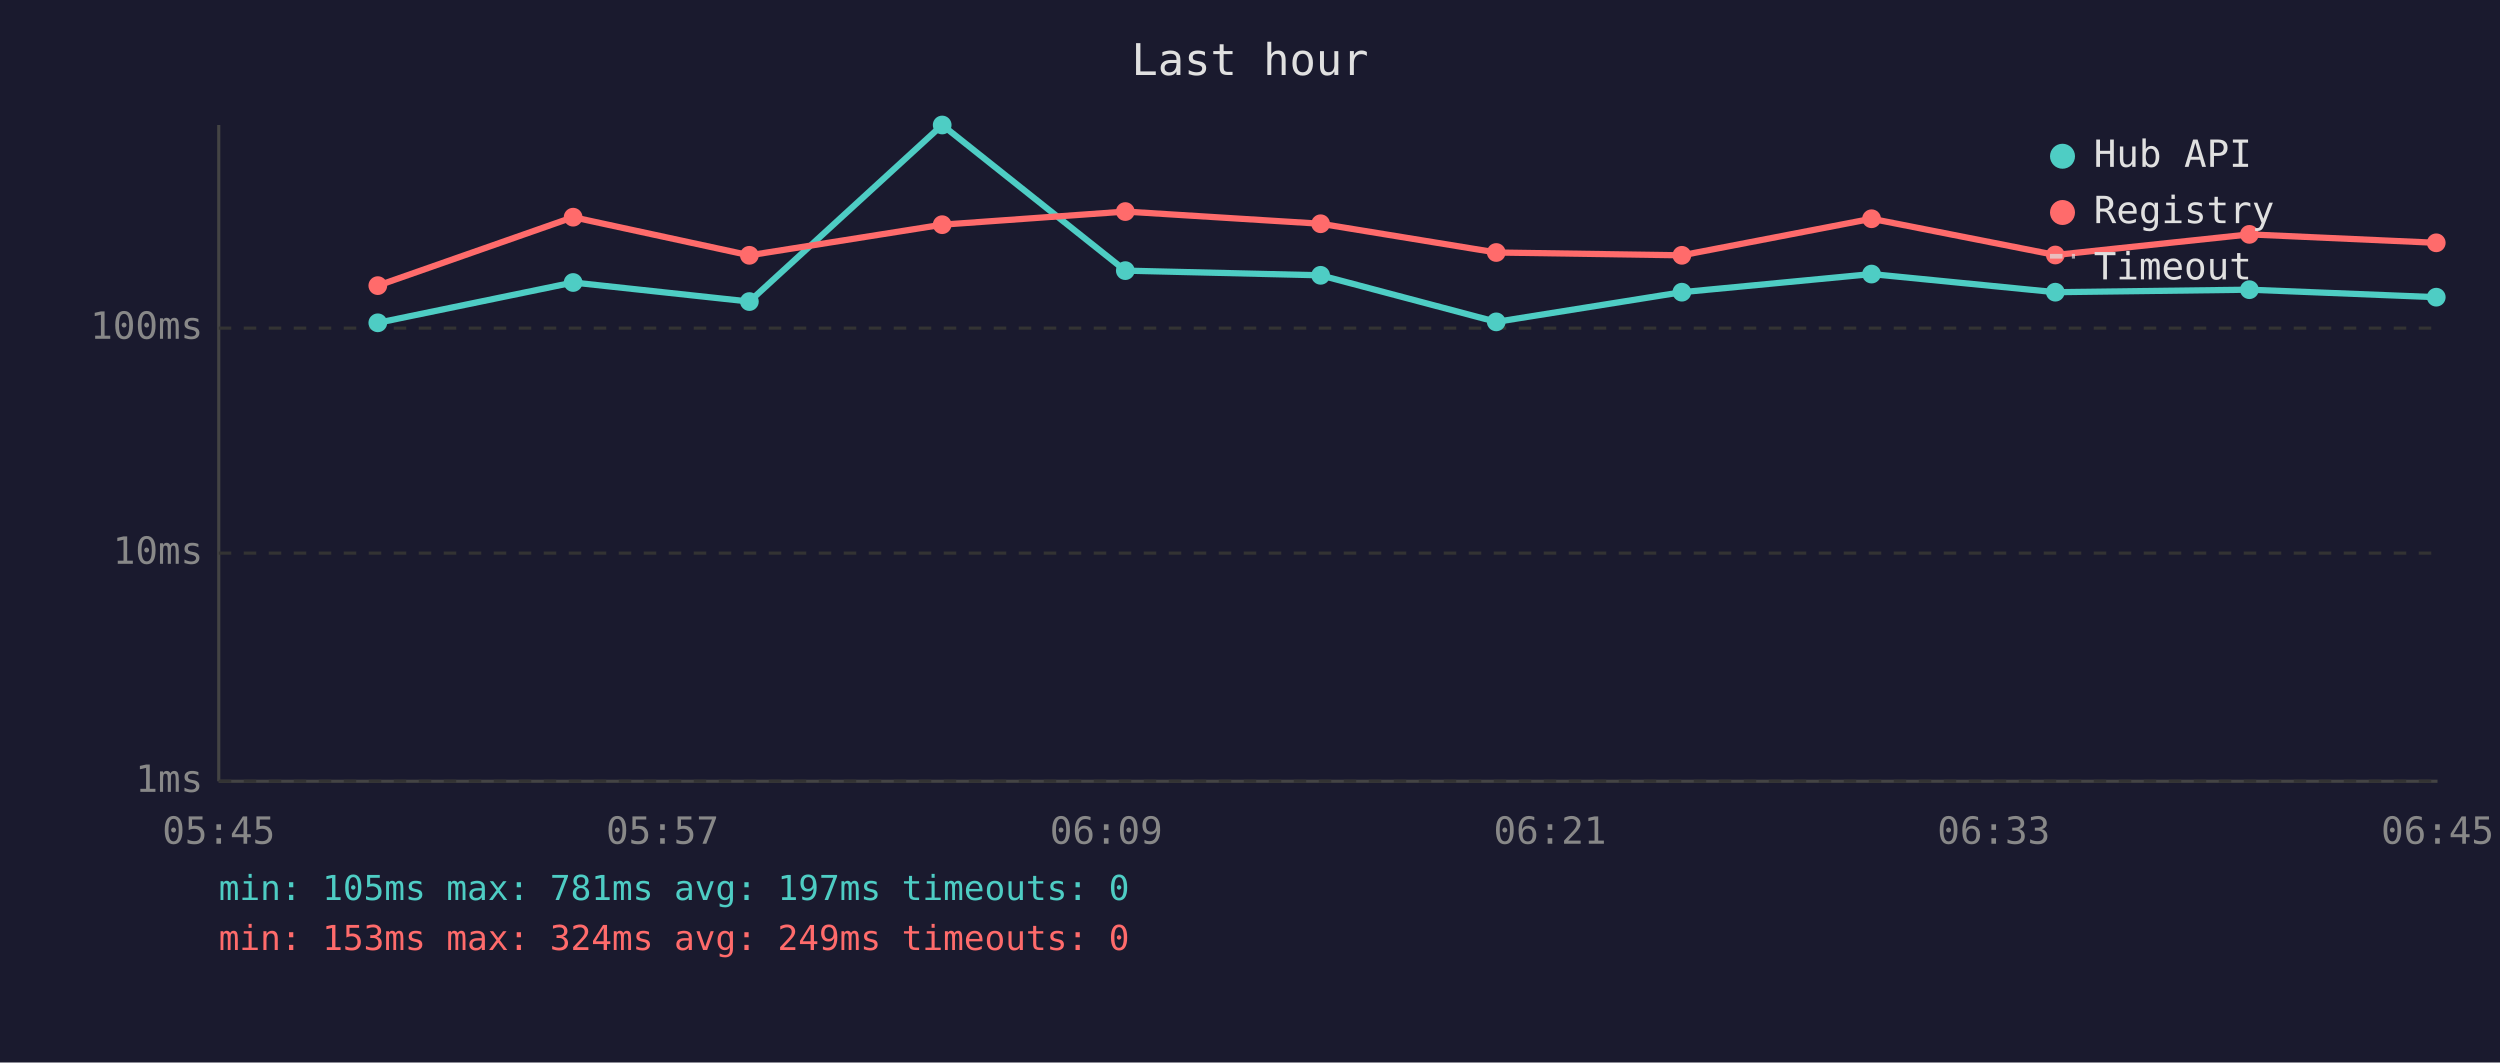
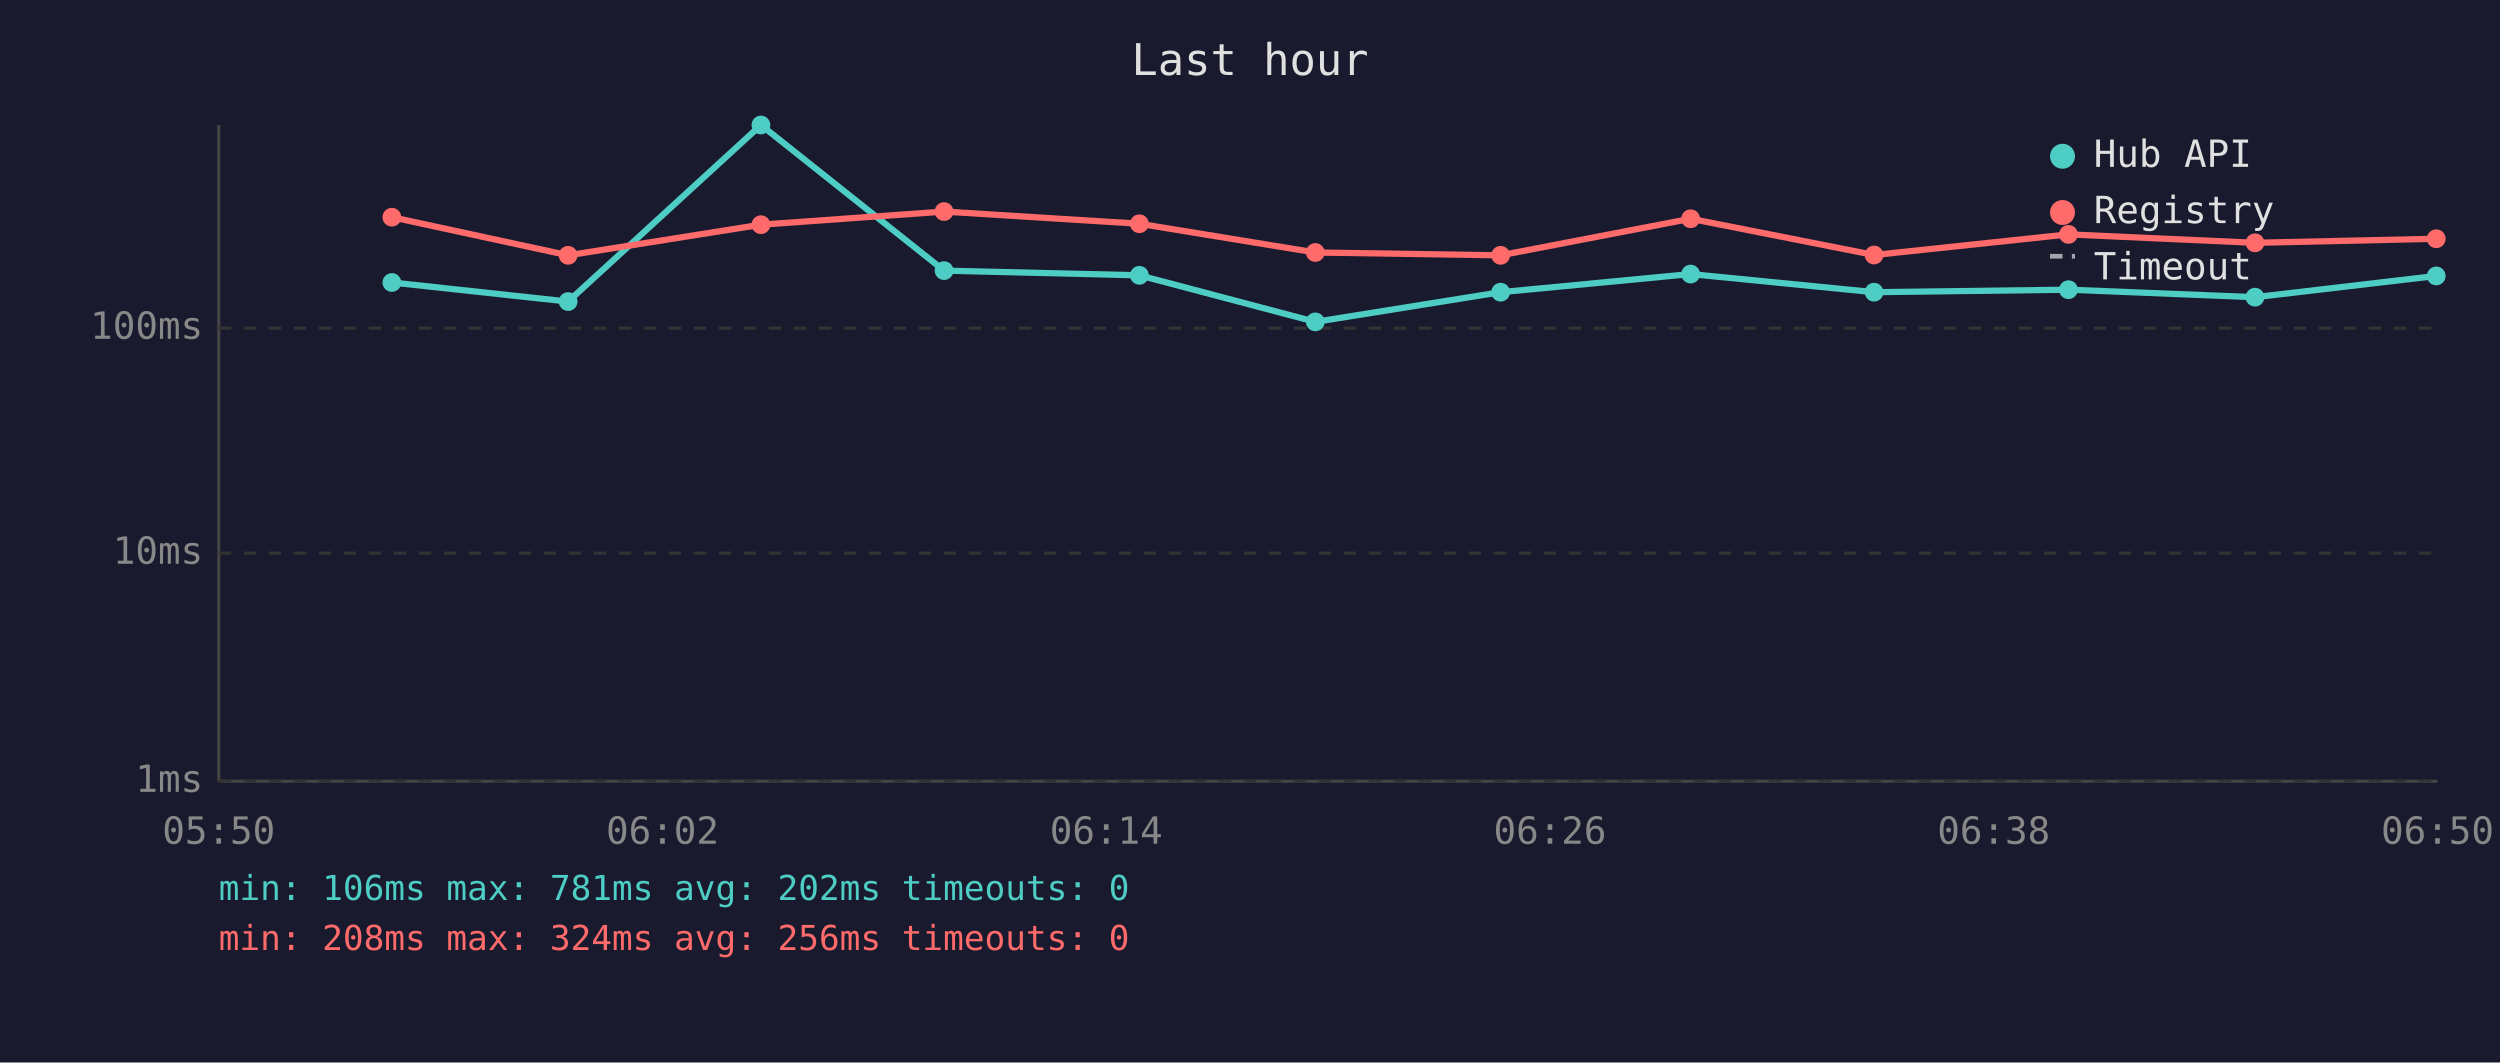
<svg xmlns="http://www.w3.org/2000/svg" viewBox="0 0 800 340" font-family="monospace" font-size="12">
  <rect width="800" height="340" fill="#1a1a2e" />
  <text x="400" y="24" fill="#e0e0e0" font-size="14" text-anchor="middle">Last hour</text>
  <line x1="70" y1="40" x2="70" y2="250" stroke="#444" stroke-width="1" />
  <line x1="70" y1="250" x2="780" y2="250" stroke="#444" stroke-width="1" />
  <line x1="70" y1="250" x2="780" y2="250" stroke="#333" stroke-width="1" stroke-dasharray="4" />
  <text x="65" y="250" fill="#888" text-anchor="end" dominant-baseline="middle">1ms</text>
  <line x1="70" y1="177" x2="780" y2="177" stroke="#333" stroke-width="1" stroke-dasharray="4" />
  <text x="65" y="177" fill="#888" text-anchor="end" dominant-baseline="middle">10ms</text>
  <line x1="70" y1="105" x2="780" y2="105" stroke="#333" stroke-width="1" stroke-dasharray="4" />
  <text x="65" y="105" fill="#888" text-anchor="end" dominant-baseline="middle">100ms</text>
-   <text x="70" y="270" fill="#888" text-anchor="middle">05:45</text>
-   <text x="212" y="270" fill="#888" text-anchor="middle">05:57</text>
-   <text x="354" y="270" fill="#888" text-anchor="middle">06:09</text>
-   <text x="496" y="270" fill="#888" text-anchor="middle">06:21</text>
-   <text x="638" y="270" fill="#888" text-anchor="middle">06:33</text>
-   <text x="780" y="270" fill="#888" text-anchor="middle">06:45</text>
-   <polyline points="120.9,103.3 183.4,90.4 239.8,96.5 301.5,40.0 360.1,86.6 422.6,88.1 478.8,103.0 538.2,93.5 598.9,87.7 657.7,93.5 719.8,92.7 779.6,95.1" fill="none" stroke="#4ecdc4" stroke-width="2" opacity="1" />
-   <circle cx="120.9" cy="103.3" r="3" fill="#4ecdc4" />
-   <circle cx="183.4" cy="90.4" r="3" fill="#4ecdc4" />
-   <circle cx="239.8" cy="96.5" r="3" fill="#4ecdc4" />
-   <circle cx="301.5" cy="40.0" r="3" fill="#4ecdc4" />
-   <circle cx="360.1" cy="86.6" r="3" fill="#4ecdc4" />
-   <circle cx="422.6" cy="88.1" r="3" fill="#4ecdc4" />
-   <circle cx="478.8" cy="103.0" r="3" fill="#4ecdc4" />
-   <circle cx="538.2" cy="93.5" r="3" fill="#4ecdc4" />
-   <circle cx="598.9" cy="87.7" r="3" fill="#4ecdc4" />
-   <circle cx="657.7" cy="93.5" r="3" fill="#4ecdc4" />
-   <circle cx="719.8" cy="92.7" r="3" fill="#4ecdc4" />
-   <circle cx="779.6" cy="95.1" r="3" fill="#4ecdc4" />
-   <polyline points="120.9,91.4 183.4,69.5 239.8,81.7 301.5,71.9 360.1,67.7 422.6,71.6 478.8,80.8 538.2,81.7 598.9,70.0 657.7,81.6 719.8,75.0 779.6,77.7" fill="none" stroke="#ff6b6b" stroke-width="2" opacity="1" />
-   <circle cx="120.9" cy="91.4" r="3" fill="#ff6b6b" />
-   <circle cx="183.4" cy="69.5" r="3" fill="#ff6b6b" />
-   <circle cx="239.8" cy="81.7" r="3" fill="#ff6b6b" />
-   <circle cx="301.5" cy="71.9" r="3" fill="#ff6b6b" />
-   <circle cx="360.1" cy="67.7" r="3" fill="#ff6b6b" />
-   <circle cx="422.6" cy="71.6" r="3" fill="#ff6b6b" />
-   <circle cx="478.8" cy="80.8" r="3" fill="#ff6b6b" />
-   <circle cx="538.2" cy="81.7" r="3" fill="#ff6b6b" />
-   <circle cx="598.9" cy="70.0" r="3" fill="#ff6b6b" />
-   <circle cx="657.7" cy="81.6" r="3" fill="#ff6b6b" />
-   <circle cx="719.8" cy="75.0" r="3" fill="#ff6b6b" />
-   <circle cx="779.6" cy="77.7" r="3" fill="#ff6b6b" />
+   <text x="70" y="270" fill="#888" text-anchor="middle">05:50</text>
+   <text x="212" y="270" fill="#888" text-anchor="middle">06:02</text>
+   <text x="354" y="270" fill="#888" text-anchor="middle">06:14</text>
+   <text x="496" y="270" fill="#888" text-anchor="middle">06:26</text>
+   <text x="638" y="270" fill="#888" text-anchor="middle">06:38</text>
+   <text x="780" y="270" fill="#888" text-anchor="middle">06:50</text>
+   <polyline points="125.4,90.4 181.8,96.5 243.5,40.0 302.1,86.6 364.6,88.1 420.9,103.0 480.2,93.5 541.0,87.7 599.7,93.5 661.9,92.7 721.6,95.1 779.6,88.3" fill="none" stroke="#4ecdc4" stroke-width="2" opacity="1" />
+   <circle cx="125.4" cy="90.4" r="3" fill="#4ecdc4" />
+   <circle cx="181.8" cy="96.5" r="3" fill="#4ecdc4" />
+   <circle cx="243.5" cy="40.0" r="3" fill="#4ecdc4" />
+   <circle cx="302.1" cy="86.6" r="3" fill="#4ecdc4" />
+   <circle cx="364.6" cy="88.1" r="3" fill="#4ecdc4" />
+   <circle cx="420.9" cy="103.0" r="3" fill="#4ecdc4" />
+   <circle cx="480.2" cy="93.5" r="3" fill="#4ecdc4" />
+   <circle cx="541.0" cy="87.7" r="3" fill="#4ecdc4" />
+   <circle cx="599.7" cy="93.5" r="3" fill="#4ecdc4" />
+   <circle cx="661.9" cy="92.7" r="3" fill="#4ecdc4" />
+   <circle cx="721.6" cy="95.1" r="3" fill="#4ecdc4" />
+   <circle cx="779.6" cy="88.3" r="3" fill="#4ecdc4" />
+   <polyline points="125.4,69.5 181.8,81.7 243.5,71.9 302.1,67.7 364.6,71.6 420.9,80.8 480.2,81.7 541.0,70.0 599.7,81.6 661.9,75.0 721.6,77.7 779.6,76.4" fill="none" stroke="#ff6b6b" stroke-width="2" opacity="1" />
+   <circle cx="125.4" cy="69.5" r="3" fill="#ff6b6b" />
+   <circle cx="181.8" cy="81.7" r="3" fill="#ff6b6b" />
+   <circle cx="243.5" cy="71.9" r="3" fill="#ff6b6b" />
+   <circle cx="302.1" cy="67.7" r="3" fill="#ff6b6b" />
+   <circle cx="364.6" cy="71.6" r="3" fill="#ff6b6b" />
+   <circle cx="420.9" cy="80.8" r="3" fill="#ff6b6b" />
+   <circle cx="480.2" cy="81.7" r="3" fill="#ff6b6b" />
+   <circle cx="541.0" cy="70.0" r="3" fill="#ff6b6b" />
+   <circle cx="599.7" cy="81.6" r="3" fill="#ff6b6b" />
+   <circle cx="661.9" cy="75.0" r="3" fill="#ff6b6b" />
+   <circle cx="721.6" cy="77.7" r="3" fill="#ff6b6b" />
+   <circle cx="779.6" cy="76.4" r="3" fill="#ff6b6b" />
  <circle cx="660" cy="50" r="4" fill="#4ecdc4" />
  <text x="670" y="50" fill="#e0e0e0" dominant-baseline="middle">Hub API</text>
  <circle cx="660" cy="68" r="4" fill="#ff6b6b" />
  <text x="670" y="68" fill="#e0e0e0" dominant-baseline="middle">Registry</text>
  <line x1="656" y1="82" x2="664" y2="82" stroke="#e0e0e0" stroke-width="1.5" stroke-dasharray="4,3" opacity="0.7" />
  <text x="670" y="86" fill="#e0e0e0" dominant-baseline="middle">Timeout</text>
-   <text x="70" y="288" fill="#4ecdc4" font-size="11">min: 105ms  max: 781ms  avg: 197ms  timeouts: 0</text>
-   <text x="70" y="304" fill="#ff6b6b" font-size="11">min: 153ms  max: 324ms  avg: 249ms  timeouts: 0</text>
+   <text x="70" y="288" fill="#4ecdc4" font-size="11">min: 106ms  max: 781ms  avg: 202ms  timeouts: 0</text>
+   <text x="70" y="304" fill="#ff6b6b" font-size="11">min: 208ms  max: 324ms  avg: 256ms  timeouts: 0</text>
</svg>
